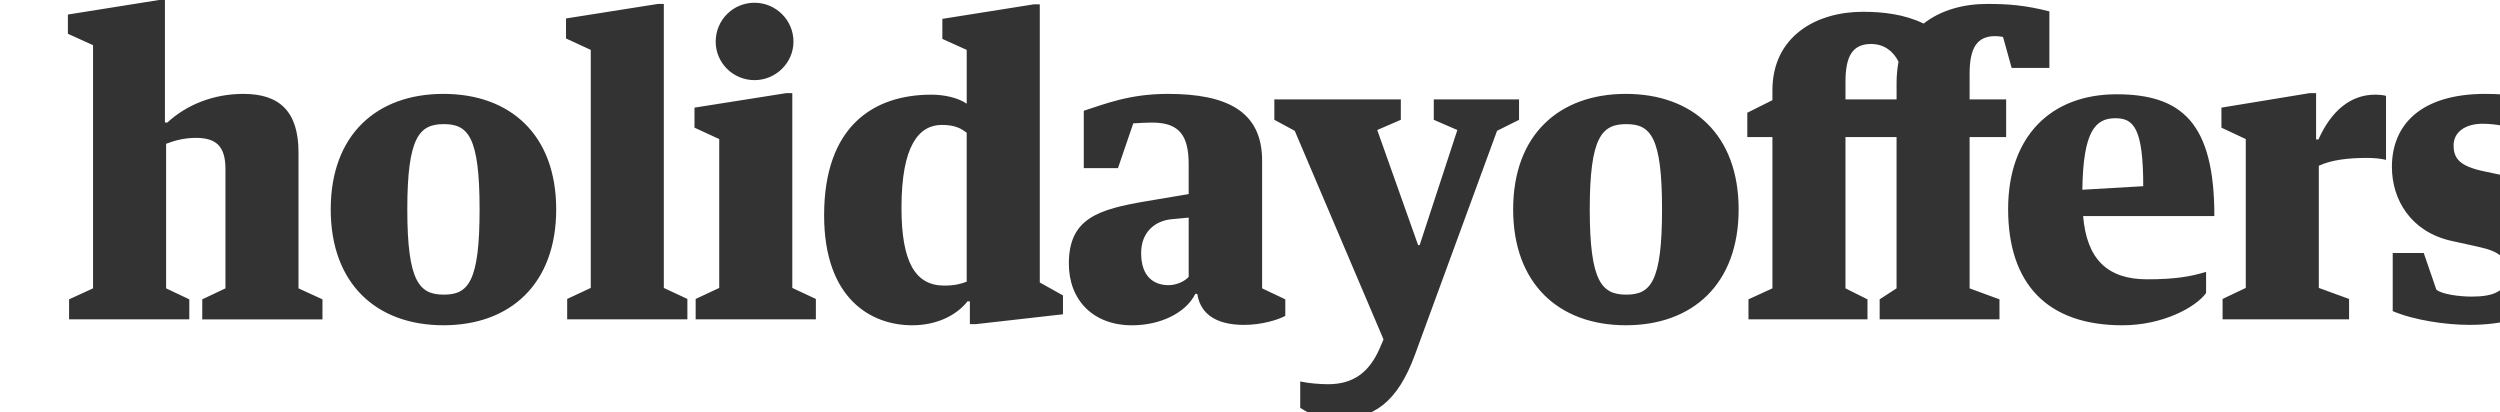
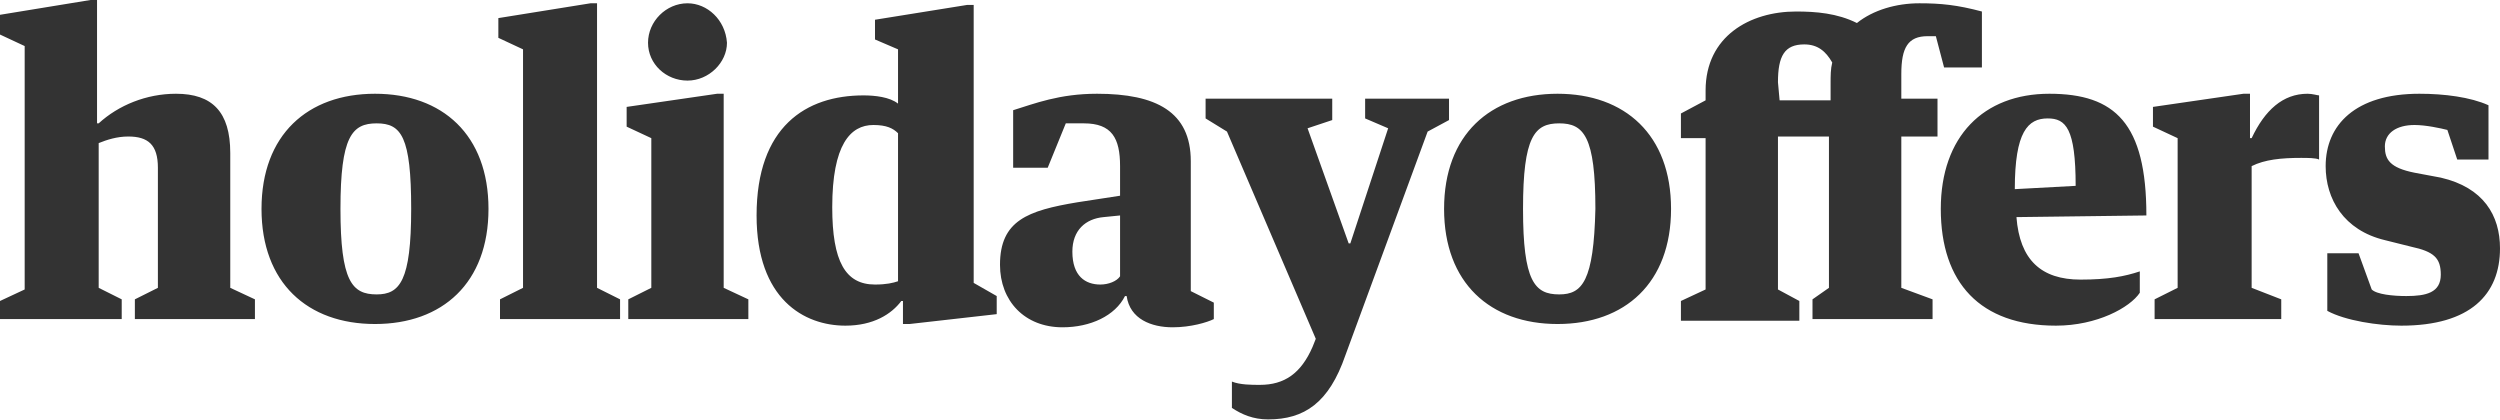
- <svg xmlns="http://www.w3.org/2000/svg" width="152" height="25" viewBox="0 0 152 25">
-   <path fill="#333333" d="M4.2,19.417h7.309V18.2L10.1,17.532v-8.79c0.549-0.215,1.146-0.359,1.815-0.359  c1.218,0,1.792,0.502,1.792,1.888v7.261L12.297,18.2v1.218h7.309V18.2l-1.457-0.668V9.268c0-2.46-1.123-3.56-3.344-3.56  c-1.815,0-3.439,0.646-4.634,1.744h-0.143V0H9.669L4.128,0.884v1.17l1.529,0.692v14.785L4.2,18.2V19.417z M26.962,5.708  c-4.06,0-6.854,2.484-6.854,7.022c0,4.537,2.794,7.046,6.854,7.046s6.855-2.51,6.855-7.046C33.817,8.192,31.022,5.708,26.962,5.708  L26.962,5.708z M26.985,17.914c-1.48,0-2.221-0.766-2.221-5.183c0-4.418,0.74-5.184,2.221-5.184c1.481,0,2.174,0.765,2.174,5.184  C29.16,17.148,28.467,17.914,26.985,17.914L26.985,17.914z M34.414,1.122V2.34l1.504,0.693v14.473l-1.433,0.67v1.241h7.308v-1.241  l-1.433-0.67V0.239h-0.358L34.414,1.122z M42.225,6.544v1.218l1.504,0.693v9.051l-1.433,0.67v1.241h7.309v-1.241l-1.433-0.67V5.661  h-0.358L42.225,6.544z M45.878,0.167c-1.313,0-2.364,1.051-2.364,2.365c0,1.289,1.051,2.34,2.364,2.34  c1.29,0,2.365-1.051,2.365-2.34C48.243,1.218,47.168,0.167,45.878,0.167L45.878,0.167z M58.776,6.305  c-0.55-0.382-1.41-0.549-2.15-0.549c-3.535,0-6.52,1.935-6.52,7.333c0,5.136,2.914,6.688,5.351,6.688  c1.671,0,2.817-0.74,3.368-1.458h0.143v1.387h0.382l5.279-0.598v-1.146l-1.41-0.788V0.263H62.86l-5.565,0.884v1.218l1.481,0.668  V6.305z M58.776,17.125c-0.311,0.119-0.693,0.239-1.362,0.239c-1.768,0-2.604-1.435-2.604-4.729c0-3.774,1.051-5.04,2.46-5.04  c0.788,0,1.17,0.215,1.505,0.478V17.125z M72.271,16.837c-0.238,0.265-0.74,0.501-1.217,0.501c-0.86,0-1.673-0.475-1.673-1.956  c0-1.267,0.836-1.959,1.864-2.055l1.027-0.096V16.837z M68.903,7.5c0.287-0.023,0.932-0.048,1.147-0.048  c1.72,0,2.221,0.86,2.221,2.556v1.792l-2.556,0.43c-2.961,0.501-4.729,1.051-4.729,3.798c0,2.221,1.48,3.75,3.845,3.75  c1.672,0,3.249-0.718,3.845-1.911h0.119c0.215,1.433,1.458,1.887,2.843,1.887c1.074,0,2.077-0.312,2.508-0.549V18.2l-1.409-0.668  V9.769c0-3.01-2.149-4.061-5.733-4.061c-2.34,0-3.845,0.621-5.11,1.027v3.488h2.078L68.903,7.5z M80.75,23.36  c-0.454,0-1.17-0.049-1.696-0.168v1.601c0.598,0.405,1.337,0.691,2.245,0.691c2.174,0,3.653-0.979,4.729-3.916L91.02,7.954  l1.338-0.669V6.042h-5.184v1.242l1.433,0.621l-2.292,6.998h-0.094l-2.485-6.998l1.434-0.621V6.042h-7.69v1.242l1.24,0.669  l5.399,12.684l-0.216,0.501C83.233,22.713,82.207,23.36,80.75,23.36L80.75,23.36z M98.854,5.708c-4.06,0-6.854,2.484-6.854,7.022  c0,4.537,2.795,7.046,6.854,7.046c4.061,0,6.855-2.51,6.855-7.046C105.709,8.192,102.914,5.708,98.854,5.708L98.854,5.708z   M98.878,17.914c-1.479,0-2.221-0.766-2.221-5.183c0-4.418,0.741-5.184,2.221-5.184c1.48,0,2.174,0.765,2.174,5.184  C101.052,17.148,100.358,17.914,98.878,17.914L98.878,17.914z M119.752,17.532V8.335h2.222V6.042h-2.222V4.49  c0-1.552,0.432-2.293,1.554-2.293c0.167,0,0.334,0.023,0.478,0.048l0.525,1.887h2.293v-3.44c-1.504-0.381-2.508-0.453-3.798-0.453  c-1.434,0-2.818,0.382-3.846,1.194c-1.193-0.573-2.483-0.716-3.702-0.716c-2.816,0-5.493,1.481-5.493,4.777V6.09l-1.527,0.765v1.48  h1.527v9.196l-1.456,0.668v1.218h7.236V18.2l-1.338-0.668V8.335h3.106v9.196l-1.028,0.668v1.218h7.285V18.2L119.752,17.532z   M112.205,4.968c0-1.552,0.43-2.293,1.553-2.293c0.765,0,1.338,0.406,1.672,1.075c-0.071,0.382-0.118,0.836-0.118,1.266v1.027  h-3.106V4.968z M128.614,7.189c1.099,0,1.695,0.573,1.695,4.132l-3.702,0.215C126.654,7.978,127.395,7.189,128.614,7.189  L128.614,7.189z M134.633,13.136c0-5.612-1.935-7.404-5.947-7.404c-3.988,0-6.592,2.555-6.592,6.974c0,4.539,2.365,7.071,6.95,7.071  c2.461,0,4.466-1.1,5.086-1.96v-1.289c-0.931,0.287-1.885,0.454-3.582,0.454c-2.435,0-3.677-1.242-3.894-3.846H134.633z   M135.063,6.544v1.218l1.48,0.693v9.051l-1.41,0.67v1.241h7.691v-1.241l-1.84-0.67v-7.428c0.767-0.357,1.769-0.477,2.962-0.477  c0.383,0,0.86,0.047,1.124,0.12V5.828c-0.145-0.047-0.431-0.072-0.67-0.072c-1.457,0-2.649,0.955-3.439,2.723h-0.143V5.661h-0.382  L135.063,6.544z M150.135,19.752c4.25,0,6.019-1.911,6.019-4.706c0-2.03-0.979-3.749-3.56-4.298l-1.575-0.334  c-1.481-0.31-1.84-0.789-1.84-1.577c0-0.812,0.717-1.313,1.767-1.313c0.717,0,1.648,0.167,1.959,0.334l0.573,1.839h1.864V6.401  c-1.051-0.454-2.652-0.693-4.229-0.693c-3.939,0-5.685,1.887-5.685,4.443c0,1.982,1.148,3.941,3.606,4.491L150.66,15  c1.432,0.311,1.767,0.716,1.767,1.696c0,1.05-0.884,1.337-2.149,1.337c-0.766,0-1.839-0.144-2.15-0.429l-0.764-2.222h-1.887v3.534  C146.767,19.466,148.7,19.752,150.135,19.752L150.135,19.752z" />
-   <path display="none" fill="#333333" d="M0.088,24.577h7.194v-1.234l-1.324-0.707V13.72c0.574-0.264,1.06-0.353,1.545-0.353  c1.236,0,1.677,0.442,1.677,1.898v7.325l-1.191,0.707v1.279h6.884V23.34l-1.191-0.705v-8.959c0.441-0.22,1.015-0.309,1.5-0.309  c1.236,0,1.766,0.442,1.766,1.898v7.325l-1.28,0.75v1.236h7.149V23.34l-1.412-0.705V14.25c0-2.471-1.148-3.619-3.399-3.619  c-1.854,0-3.221,0.662-4.414,1.765h-0.131c-0.442-1.191-1.501-1.765-3.09-1.765c-1.854,0-3.001,0.662-4.237,1.765H5.958v-1.765  H5.649L0,11.514v1.147l1.545,0.795v9.269l-1.457,0.529V24.577z M27.451,12.441h1.148c1.765,0,2.207,0.882,2.207,2.56v1.764  l-2.56,0.441c-3.001,0.573-4.854,1.104-4.854,3.973c0,2.205,1.544,3.752,3.972,3.752c1.677,0,3.31-0.75,3.884-1.943h0.132  c0.221,1.457,1.501,1.898,2.913,1.898c1.059,0,2.074-0.311,2.516-0.529v-1.016l-1.457-0.707v-7.944c0-3.001-2.207-4.06-5.826-4.06  c-2.383,0-3.972,0.618-5.208,1.059v3.53h2.119l0.882-2.78L27.451,12.441L27.451,12.441z M30.805,21.928  c-0.221,0.266-0.75,0.531-1.236,0.531c-0.882,0-1.677-0.441-1.677-1.986c0-1.323,0.882-1.986,1.853-2.119l1.06-0.132V21.928z   M41.927,24.887c4.325,0,6.178-1.943,6.178-4.771c0-2.116-1.059-3.837-3.663-4.412l-1.633-0.353c-1.5-0.31-1.854-0.795-1.854-1.589  c0-0.883,0.706-1.324,1.765-1.324c0.75,0,1.765,0.177,2.03,0.309l0.573,1.896h1.898v-3.31c-1.06-0.441-2.648-0.706-4.325-0.706  c-3.973,0-5.738,1.897-5.738,4.501c0,2.029,1.147,3.973,3.663,4.59l1.677,0.354c1.457,0.312,1.766,0.705,1.766,1.768  c0,1.016-0.883,1.324-2.208,1.324c-0.706,0-1.765-0.18-2.118-0.441l-0.794-2.207H37.29v3.529c1.236,0.572,3.221,0.885,4.678,0.885  L41.927,24.887z M50.18,20.825c0,2.914,1.324,4.105,3.972,4.105c1.412,0,2.913-0.355,3.663-0.795V22.37l-1.457,0.09  c-1.324,0-1.677-0.662-1.677-1.986v-7.194h2.957v-2.295h-2.957V7.806L50.18,8.424v2.56l-2.074,0.265v2.03h2.074v7.502V20.825z   M70.922,18.178c0-5.737-1.942-7.502-6.047-7.502c-4.06,0-6.708,2.559-6.708,7.061c0,4.635,2.427,7.194,7.061,7.194  c2.517,0,4.546-1.105,5.208-1.986V21.62c-0.972,0.311-1.941,0.441-3.663,0.441c-2.516,0-3.795-1.236-3.972-3.883h8.077H70.922z   M64.833,12.131c1.104,0,1.765,0.574,1.765,4.193l-3.839,0.221C62.758,12.926,63.64,12.131,64.833,12.131z M71.364,11.469v1.191  l1.501,0.751v9.269l-1.413,0.617v1.322h7.812v-1.322l-1.897-0.617v-7.503c0.75-0.441,1.765-0.529,3.001-0.529  c0.354,0,0.883,0,1.147,0.088v-3.973h-0.707c-1.456,0-2.646,0.883-3.53,2.736H77.19v-2.868h-0.441l-5.429,0.883L71.364,11.469z   M88.93,24.887c2.205,0,4.104-1.062,4.854-1.943v-1.234c-0.661,0.176-2.073,0.439-3.312,0.439c-2.205,0-3.884-1.412-3.884-4.633  c0-3.708,1.147-5.12,2.647-5.12c0.617,0,1.104,0.089,1.324,0.222l0.75,2.648h2.34V11.16c-0.75-0.309-2.735-0.574-4.282-0.574  c-4.501,0-7.412,2.647-7.412,7.149c0,4.281,2.383,7.062,6.974,7.062V24.887z M94.488,5.908v1.324l1.5,0.574v14.741l-1.323,0.707  v1.322h7.416v-1.322l-1.457-0.619V5.07h-0.353l-5.738,0.883L94.488,5.908z M106.582,12.485h1.146c1.768,0,2.295,0.882,2.295,2.559  v1.766l-2.646,0.441c-2.957,0.572-4.768,1.104-4.768,3.973c0,2.205,1.5,3.75,3.884,3.75c1.767,0,3.312-0.75,3.973-1.939h0.089  c0.223,1.455,1.457,1.896,2.869,1.896c1.102,0,2.118-0.312,2.559-0.529v-1.018l-1.457-0.705v-7.944c0-3.001-2.205-4.06-5.823-4.06  c-2.341,0-3.884,0.617-5.162,1.059v3.531h2.206l0.883-2.781H106.582z M110.023,21.973c-0.266,0.266-0.75,0.531-1.233,0.531  c-0.886,0-1.767-0.443-1.767-1.986c0-1.324,0.881-1.987,1.94-2.12l1.06-0.133v3.663V21.973z M121.057,24.93  c4.414,0,6.18-1.941,6.18-4.77c0-2.116-0.973-3.838-3.618-4.411l-1.589-0.354c-1.502-0.31-1.896-0.795-1.896-1.589  c0-0.883,0.75-1.324,1.768-1.324c0.795,0,1.764,0.176,2.029,0.309l0.572,1.897h1.896v-3.352c-1.104-0.441-2.735-0.706-4.322-0.706  c-3.973,0-5.738,1.897-5.738,4.501c0,2.029,1.146,3.974,3.619,4.591l1.677,0.352c1.456,0.312,1.767,0.707,1.767,1.768  c0,1.016-0.883,1.324-2.207,1.324c-0.752,0-1.854-0.178-2.207-0.441l-0.704-2.207h-1.942v3.529c1.323,0.574,3.268,0.885,4.768,0.885  h-0.047V24.93H121.057z M132.666,24.93c4.413,0,6.178-1.941,6.178-4.77c0-2.116-1.015-3.838-3.619-4.411l-1.588-0.354  c-1.5-0.31-1.898-0.795-1.898-1.589c0-0.883,0.707-1.324,1.767-1.324c0.707,0,1.679,0.176,1.986,0.309l0.573,1.897h1.897v-3.352  c-1.017-0.441-2.647-0.706-4.239-0.706c-3.971,0-5.734,1.897-5.734,4.501c0,2.029,1.104,3.974,3.617,4.591l1.636,0.352  c1.456,0.312,1.764,0.707,1.764,1.768c0,1.016-0.881,1.324-2.116,1.324c-0.796,0-1.898-0.178-2.205-0.441l-0.797-2.207h-1.896v3.529  c1.324,0.574,3.266,0.885,4.723,0.885h-0.045V24.93H132.666z M152.259,18.223c0-5.738-1.985-7.503-6.046-7.503  s-6.708,2.56-6.708,7.062c0,4.635,2.384,7.192,7.062,7.192c2.473,0,4.545-1.104,5.164-1.984v-1.324  c-0.885,0.311-1.896,0.439-3.664,0.439c-2.517,0-3.752-1.232-3.971-3.881h8.119H152.259z M146.081,12.175  c1.147,0,1.767,0.574,1.767,4.192l-3.752,0.221C144.096,12.97,144.844,12.175,146.081,12.175z M157.645,24.973  c4.324,0,6.09-1.984,6.09-4.855c0-2.028-0.971-3.75-3.618-4.323l-1.589-0.354c-1.502-0.309-1.854-0.794-1.854-1.589  c0-0.882,0.707-1.324,1.768-1.324c0.75,0,1.677,0.177,1.986,0.309L161,14.735h1.896v-3.398c-1.104-0.441-2.736-0.706-4.324-0.706  c-3.973,0-5.738,1.897-5.738,4.501c0,2.029,1.148,3.974,3.621,4.591l1.675,0.352c1.457,0.312,1.769,0.707,1.769,1.768  c0,1.016-0.883,1.324-2.207,1.324c-0.75,0-1.767-0.178-2.207-0.441l-0.707-2.207h-1.941v3.529c1.324,0.574,3.311,0.885,4.768,0.885  L157.645,24.973z" />
+ <svg xmlns="http://www.w3.org/2000/svg" width="152" height="25.5" viewBox="0 0 152 25.5">
+   <path fill="#333" d="M.1 19.4h7.3v-1.2L6 17.5V8.7c.5-.2 1.1-.4 1.8-.4 1.2 0 1.8.5 1.8 1.9v7.3l-1.4.7v1.2h7.3v-1.2l-1.5-.7V9.3c0-2.5-1.1-3.6-3.3-3.6-1.8 0-3.5.7-4.7 1.8h-.1V0h-.4L0 .9v1.2l1.5.7v14.8l-1.5.7v1.1h.1zM22.8 5.7c-4.1 0-6.9 2.5-6.9 7s2.8 7 6.9 7c4.1 0 6.9-2.5 6.9-7s-2.8-7-6.9-7zm.1 12.2c-1.5 0-2.2-.8-2.2-5.2s.7-5.2 2.2-5.2 2.1.8 2.1 5.2-.7 5.2-2.1 5.2zm7.4-16.8v1.2l1.5.7v14.5l-1.4.7v1.2h7.3v-1.2l-1.4-.7V.2h-.4l-5.6.9zm7.8 5.4v1.2l1.5.7v9.1l-1.4.7v1.2h7.3v-1.2l-1.5-.7V5.7h-.4l-5.5.8zM41.8.2c-1.3 0-2.4 1.1-2.4 2.4 0 1.3 1.1 2.3 2.4 2.3 1.3 0 2.4-1.1 2.4-2.3C44.1 1.2 43 .2 41.8.2zm12.8 6.1c-.5-.4-1.4-.5-2.1-.5-3.5 0-6.5 1.9-6.5 7.3 0 5.1 2.9 6.7 5.4 6.7 1.7 0 2.8-.7 3.4-1.5h.1v1.4h.4l5.3-.6V18l-1.4-.8V.3h-.4l-5.6.9v1.2l1.4.6v3.3zm0 10.8c-.3.1-.7.2-1.4.2-1.8 0-2.6-1.4-2.6-4.7 0-3.8 1.1-5 2.5-5 .8 0 1.2.2 1.5.5v9zm13.5-.3c-.2.3-.7.5-1.2.5-.9 0-1.7-.5-1.7-2 0-1.3.8-2 1.9-2.1l1-.1v3.7zm-3.3-9.3h1.1c1.7 0 2.2.9 2.2 2.6v1.8l-2.6.4c-3 .5-4.7 1.1-4.7 3.8 0 2.2 1.5 3.8 3.8 3.8 1.7 0 3.2-.7 3.8-1.9h.1c.2 1.4 1.5 1.9 2.8 1.9 1.1 0 2.1-.3 2.5-.5v-1l-1.4-.7V9.8c0-3-2.1-4.1-5.7-4.1-2.3 0-3.8.6-5.1 1v3.5h2.1l1.1-2.7zm11.8 15.9c-.5 0-1.2 0-1.7-.2v1.6c.6.4 1.3.7 2.2.7 2.2 0 3.7-1 4.7-3.9l5-13.6 1.3-.7V6H83v1.2l1.4.6-2.3 7H82l-2.5-7 1.5-.5V6h-7.7v1.2l1.3.8L80 20.6l-.2.5c-.7 1.6-1.7 2.3-3.2 2.3zM94.7 5.7c-4.1 0-6.9 2.5-6.9 7s2.8 7 6.9 7c4.1 0 6.9-2.5 6.9-7s-2.8-7-6.9-7zm.1 12.2c-1.5 0-2.2-.8-2.2-5.2s.7-5.2 2.2-5.2 2.2.8 2.2 5.2c-.1 4.4-.8 5.2-2.2 5.2zm20.8-.4V8.3h2.2V6h-2.2V4.5c0-1.6.4-2.3 1.6-2.3h.5l.5 1.9h2.3V.7c-1.5-.4-2.5-.5-3.8-.5-1.4 0-2.8.4-3.8 1.2-1.2-.6-2.5-.7-3.7-.7-2.8 0-5.5 1.5-5.5 4.8v.6l-1.5.8v1.5h1.5v9.2l-1.5.7v1.2h7.2v-1.2l-1.3-.7V8.3h3.1v9.2l-1 .7v1.2h7.3v-1.2l-1.9-.7zM108.1 5c0-1.6.4-2.3 1.6-2.3.8 0 1.3.4 1.7 1.1-.1.4-.1.8-.1 1.3v1h-3.1l-.1-1.1zm16.4 2.2c1.1 0 1.7.6 1.7 4.1l-3.7.2c0-3.5.8-4.3 2-4.3zm6 5.9c0-5.6-1.9-7.4-5.9-7.4s-6.6 2.6-6.6 7c0 4.5 2.4 7.1 7 7.1 2.5 0 4.5-1.1 5.1-2v-1.3c-.9.3-1.9.5-3.6.5-2.4 0-3.7-1.2-3.9-3.8l7.9-.1zm.4-6.6v1.2l1.5.7v9.1l-1.4.7v1.2h7.7v-1.2l-1.8-.7v-7.4c.8-.4 1.8-.5 3-.5.4 0 .9 0 1.1.1V5.8c-.1 0-.4-.1-.7-.1-1.5 0-2.6 1-3.4 2.7h-.1V5.7h-.4l-5.5.8zM146 19.8c4.2 0 6-1.9 6-4.7 0-2-1-3.7-3.6-4.3l-1.6-.3c-1.5-.3-1.8-.8-1.8-1.6s.7-1.3 1.8-1.3c.7 0 1.6.2 2 .3l.6 1.8h1.9V6.4c-1.1-.5-2.7-.7-4.2-.7-3.9 0-5.7 1.9-5.7 4.4 0 2 1.1 3.9 3.6 4.5l1.6.4c1.4.3 1.8.7 1.8 1.7 0 1.1-.9 1.3-2.1 1.3-.8 0-1.8-.1-2.1-.4l-.8-2.2h-1.9v3.5c1.1.6 3.1.9 4.5.9z" />
</svg>
